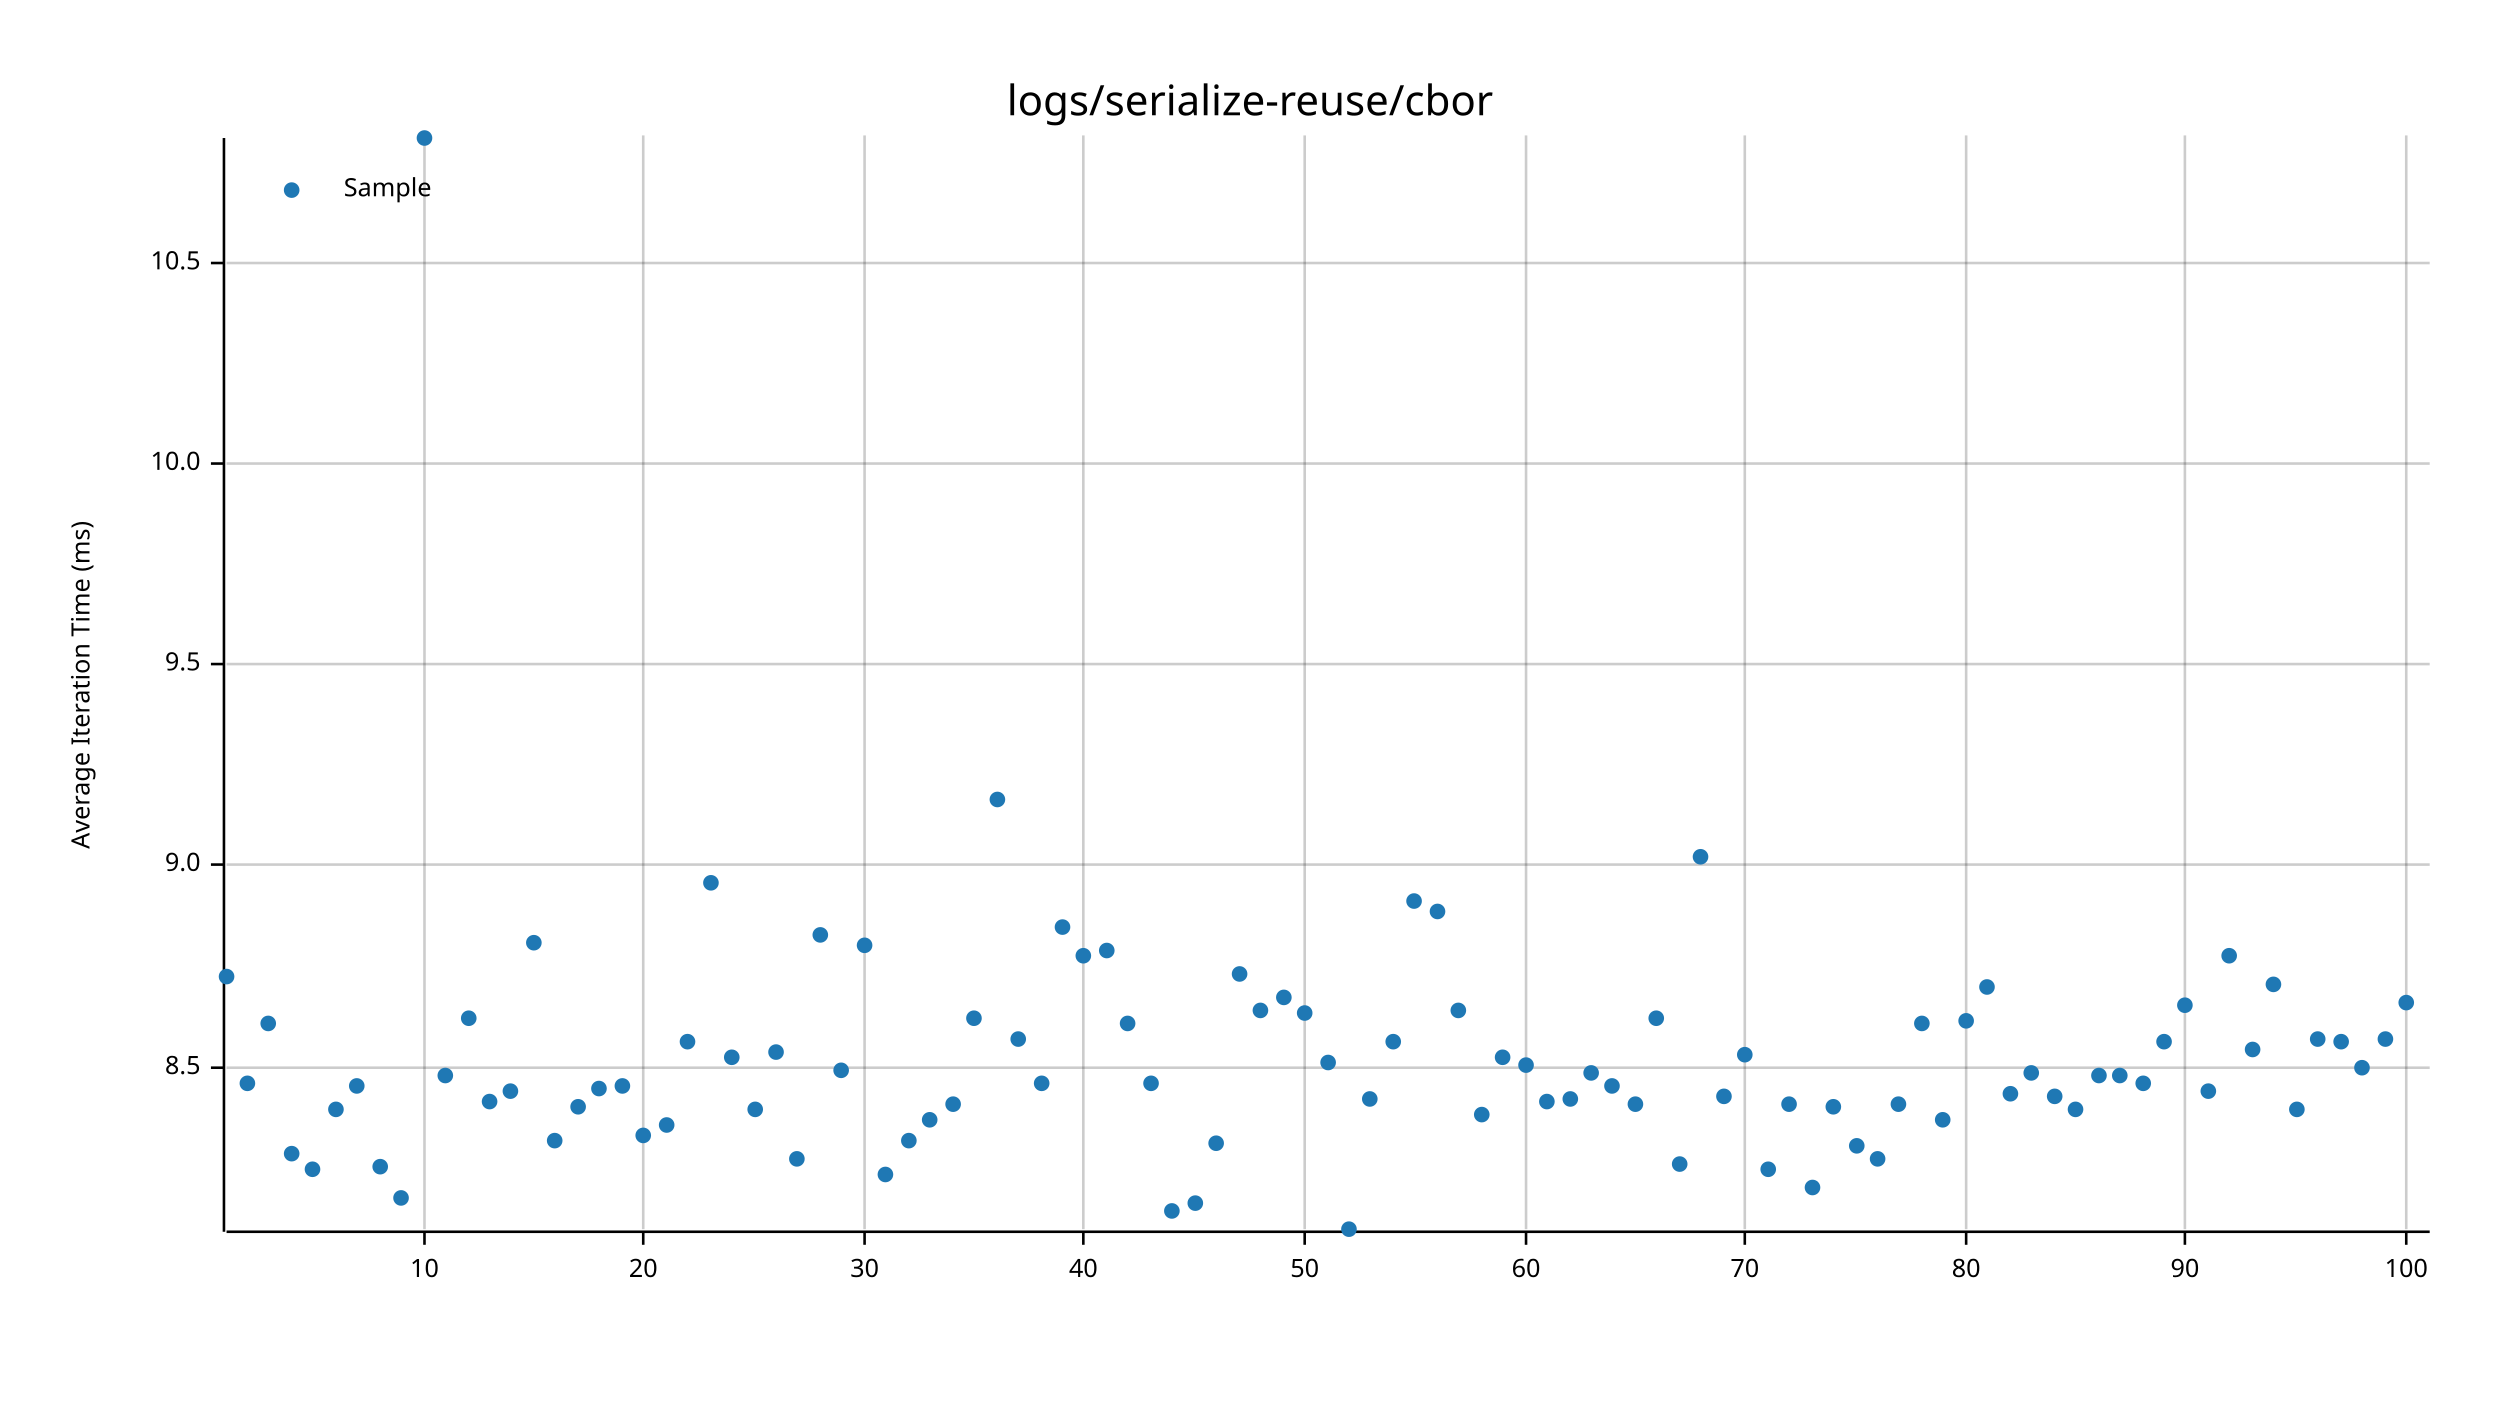
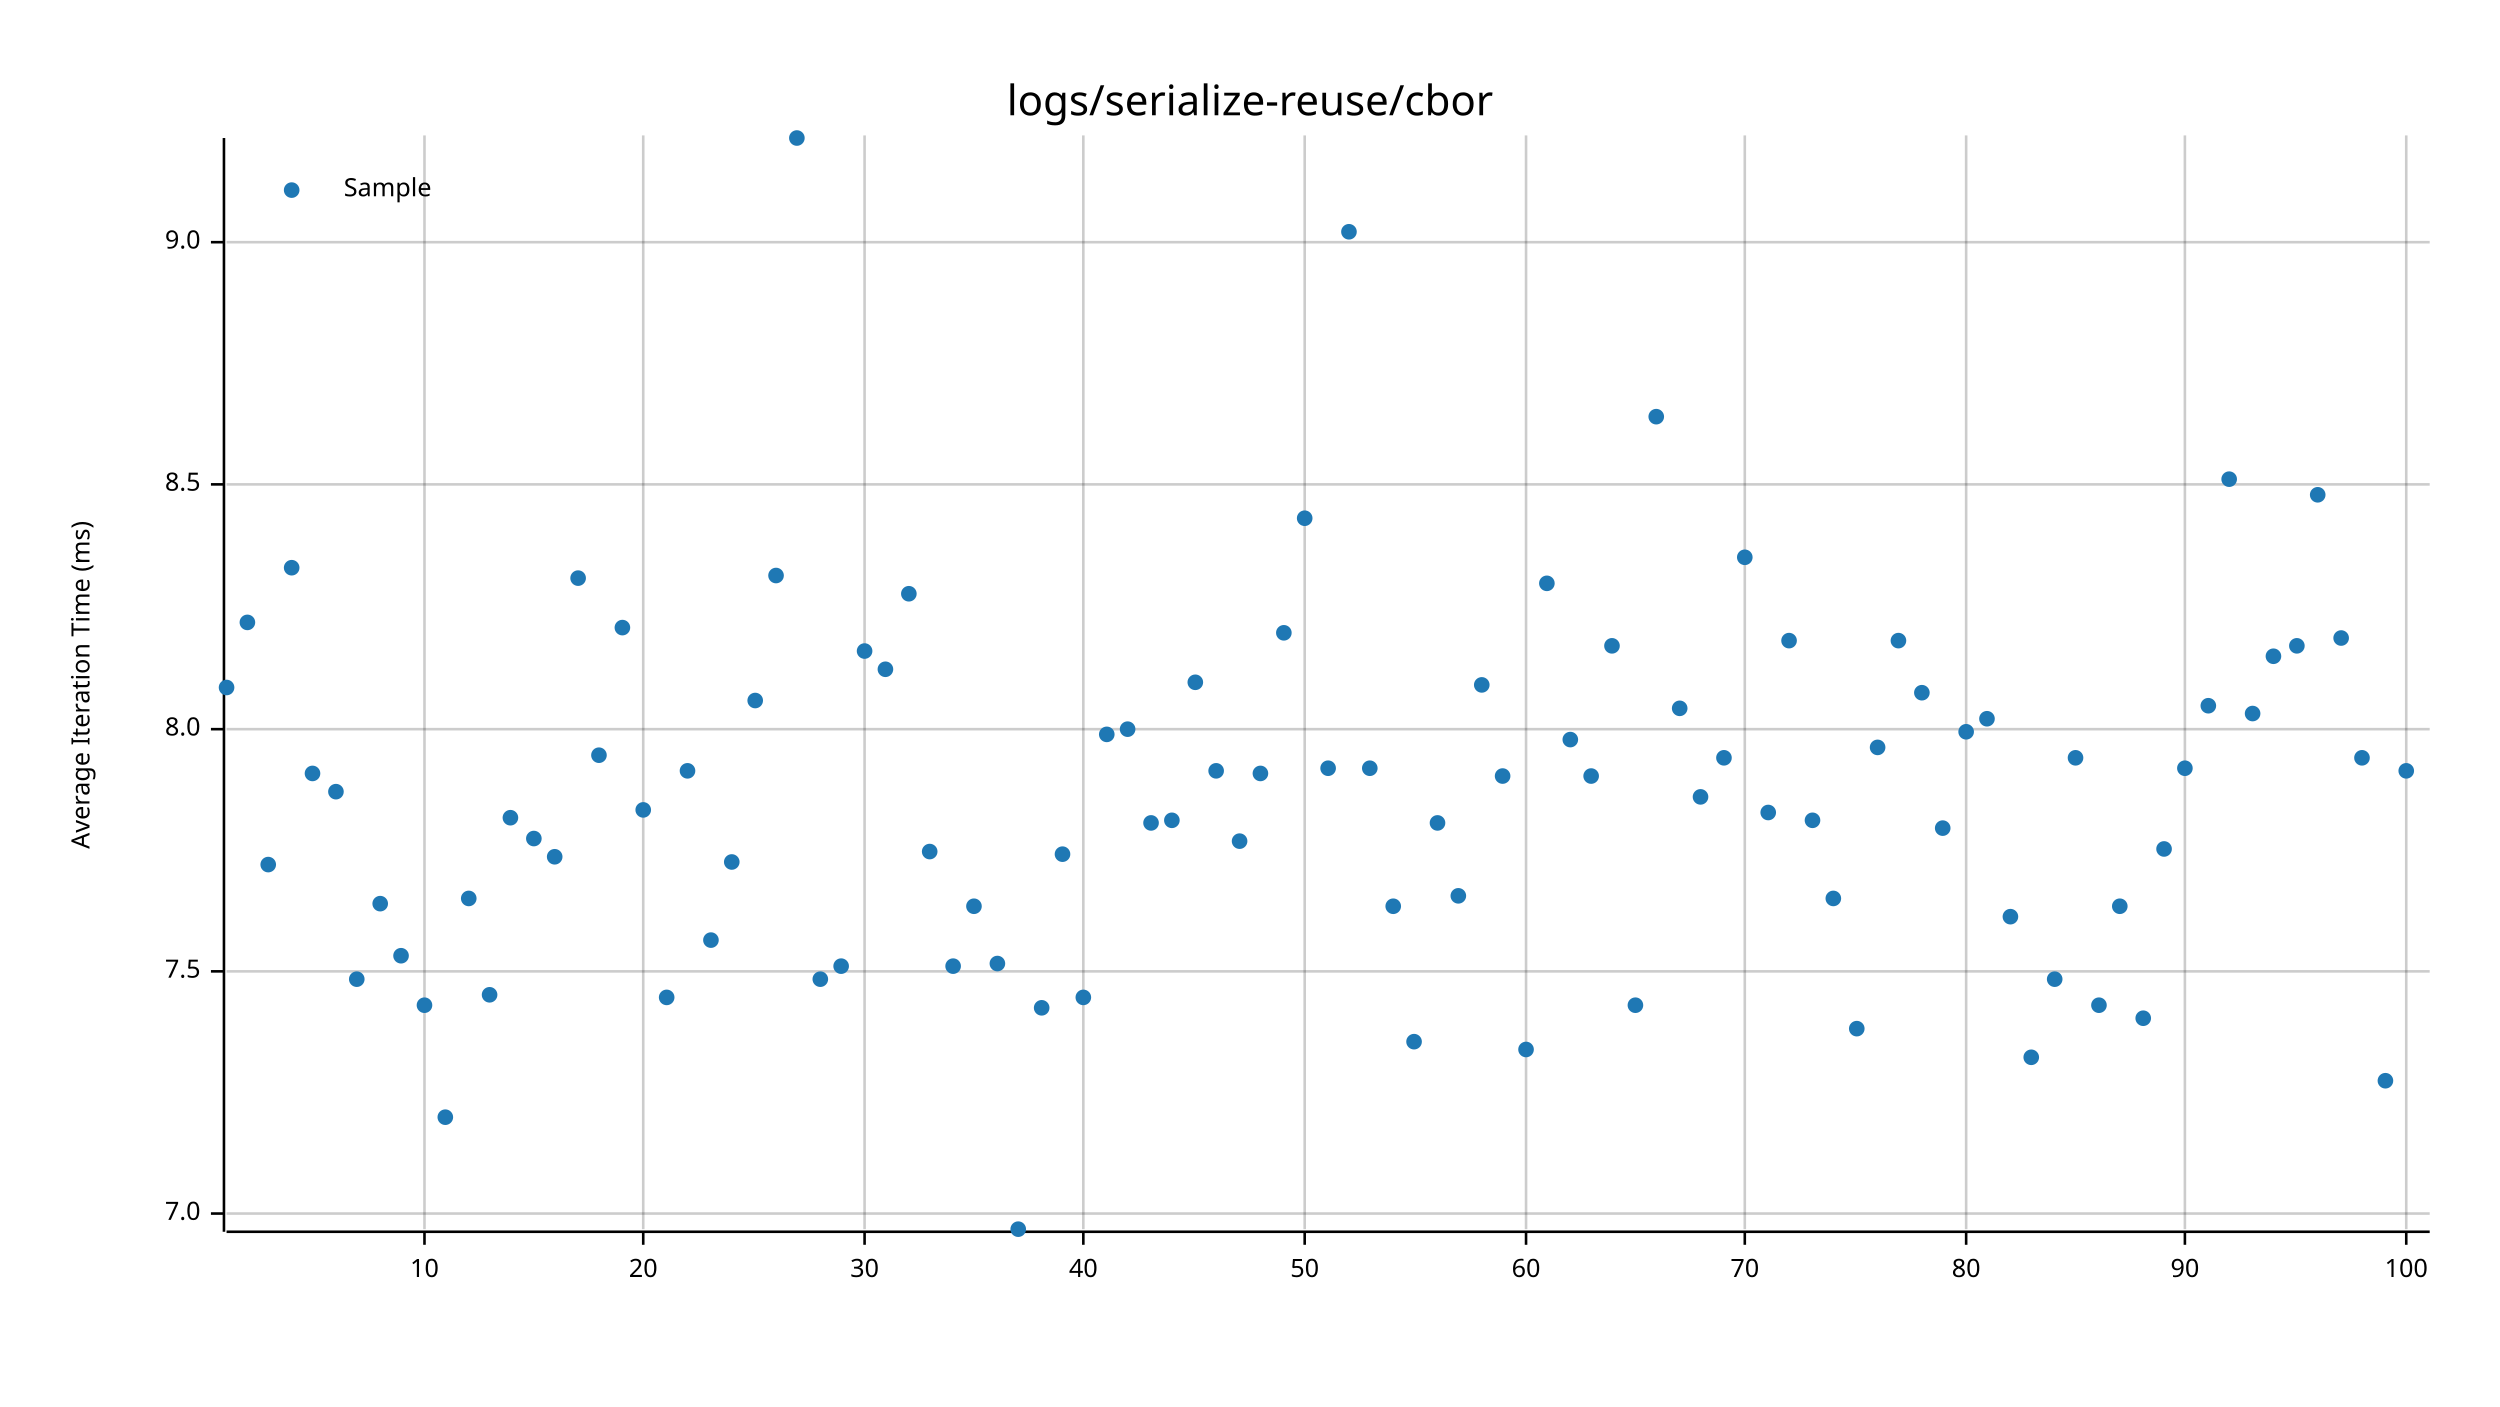
<svg xmlns="http://www.w3.org/2000/svg" width="960" height="540" viewBox="0 0 960 540">
  <text x="480" y="32" dy="0.76em" text-anchor="middle" font-family="sans-serif" font-size="16.129" opacity="1" fill="#000000">
logs/serialize-reuse/cbor
</text>
  <text x="27" y="263" dy="0.76em" text-anchor="middle" font-family="sans-serif" font-size="9.677" opacity="1" fill="#000000" transform="rotate(270, 27, 263)">
Average Iteration Time (ms)
</text>
  <line opacity="0.2" stroke="#000000" stroke-width="1" x1="163" y1="472" x2="163" y2="52" />
  <line opacity="0.2" stroke="#000000" stroke-width="1" x1="247" y1="472" x2="247" y2="52" />
  <line opacity="0.2" stroke="#000000" stroke-width="1" x1="332" y1="472" x2="332" y2="52" />
  <line opacity="0.2" stroke="#000000" stroke-width="1" x1="416" y1="472" x2="416" y2="52" />
  <line opacity="0.2" stroke="#000000" stroke-width="1" x1="501" y1="472" x2="501" y2="52" />
  <line opacity="0.2" stroke="#000000" stroke-width="1" x1="586" y1="472" x2="586" y2="52" />
  <line opacity="0.2" stroke="#000000" stroke-width="1" x1="670" y1="472" x2="670" y2="52" />
  <line opacity="0.2" stroke="#000000" stroke-width="1" x1="755" y1="472" x2="755" y2="52" />
  <line opacity="0.2" stroke="#000000" stroke-width="1" x1="839" y1="472" x2="839" y2="52" />
  <line opacity="0.2" stroke="#000000" stroke-width="1" x1="924" y1="472" x2="924" y2="52" />
-   <line opacity="0.2" stroke="#000000" stroke-width="1" x1="87" y1="410" x2="933" y2="410" />
-   <line opacity="0.2" stroke="#000000" stroke-width="1" x1="87" y1="332" x2="933" y2="332" />
-   <line opacity="0.2" stroke="#000000" stroke-width="1" x1="87" y1="255" x2="933" y2="255" />
-   <line opacity="0.2" stroke="#000000" stroke-width="1" x1="87" y1="178" x2="933" y2="178" />
-   <line opacity="0.2" stroke="#000000" stroke-width="1" x1="87" y1="101" x2="933" y2="101" />
+   <line opacity="0.2" stroke="#000000" stroke-width="1" x1="87" y1="466" x2="933" y2="466" />
+   <line opacity="0.2" stroke="#000000" stroke-width="1" x1="87" y1="373" x2="933" y2="373" />
+   <line opacity="0.2" stroke="#000000" stroke-width="1" x1="87" y1="280" x2="933" y2="280" />
+   <line opacity="0.2" stroke="#000000" stroke-width="1" x1="87" y1="186" x2="933" y2="186" />
+   <line opacity="0.2" stroke="#000000" stroke-width="1" x1="87" y1="93" x2="933" y2="93" />
  <polyline fill="none" opacity="1" stroke="#000000" stroke-width="1" points="86,53 86,473 " />
-   <text x="77" y="410" dy="0.5ex" text-anchor="end" font-family="sans-serif" font-size="9.677" opacity="1" fill="#000000">
+   <text x="77" y="466" dy="0.5ex" text-anchor="end" font-family="sans-serif" font-size="9.677" opacity="1" fill="#000000">
+ 7.0
+ </text>
+   <polyline fill="none" opacity="1" stroke="#000000" stroke-width="1" points="81,466 86,466 " />
+   <text x="77" y="373" dy="0.5ex" text-anchor="end" font-family="sans-serif" font-size="9.677" opacity="1" fill="#000000">
+ 7.5
+ </text>
+   <polyline fill="none" opacity="1" stroke="#000000" stroke-width="1" points="81,373 86,373 " />
+   <text x="77" y="280" dy="0.5ex" text-anchor="end" font-family="sans-serif" font-size="9.677" opacity="1" fill="#000000">
+ 8.0
+ </text>
+   <polyline fill="none" opacity="1" stroke="#000000" stroke-width="1" points="81,280 86,280 " />
+   <text x="77" y="186" dy="0.5ex" text-anchor="end" font-family="sans-serif" font-size="9.677" opacity="1" fill="#000000">
8.5
</text>
-   <polyline fill="none" opacity="1" stroke="#000000" stroke-width="1" points="81,410 86,410 " />
-   <text x="77" y="332" dy="0.5ex" text-anchor="end" font-family="sans-serif" font-size="9.677" opacity="1" fill="#000000">
+   <polyline fill="none" opacity="1" stroke="#000000" stroke-width="1" points="81,186 86,186 " />
+   <text x="77" y="93" dy="0.5ex" text-anchor="end" font-family="sans-serif" font-size="9.677" opacity="1" fill="#000000">
9.0
</text>
-   <polyline fill="none" opacity="1" stroke="#000000" stroke-width="1" points="81,332 86,332 " />
-   <text x="77" y="255" dy="0.5ex" text-anchor="end" font-family="sans-serif" font-size="9.677" opacity="1" fill="#000000">
- 9.5
- </text>
-   <polyline fill="none" opacity="1" stroke="#000000" stroke-width="1" points="81,255 86,255 " />
-   <text x="77" y="178" dy="0.5ex" text-anchor="end" font-family="sans-serif" font-size="9.677" opacity="1" fill="#000000">
- 10.0
- </text>
-   <polyline fill="none" opacity="1" stroke="#000000" stroke-width="1" points="81,178 86,178 " />
-   <text x="77" y="101" dy="0.5ex" text-anchor="end" font-family="sans-serif" font-size="9.677" opacity="1" fill="#000000">
- 10.5
- </text>
-   <polyline fill="none" opacity="1" stroke="#000000" stroke-width="1" points="81,101 86,101 " />
+   <polyline fill="none" opacity="1" stroke="#000000" stroke-width="1" points="81,93 86,93 " />
  <polyline fill="none" opacity="1" stroke="#000000" stroke-width="1" points="87,473 933,473 " />
  <text x="163" y="483" dy="0.76em" text-anchor="middle" font-family="sans-serif" font-size="9.677" opacity="1" fill="#000000">
10
</text>
  <polyline fill="none" opacity="1" stroke="#000000" stroke-width="1" points="163,473 163,478 " />
  <text x="247" y="483" dy="0.76em" text-anchor="middle" font-family="sans-serif" font-size="9.677" opacity="1" fill="#000000">
20
</text>
  <polyline fill="none" opacity="1" stroke="#000000" stroke-width="1" points="247,473 247,478 " />
  <text x="332" y="483" dy="0.76em" text-anchor="middle" font-family="sans-serif" font-size="9.677" opacity="1" fill="#000000">
30
</text>
  <polyline fill="none" opacity="1" stroke="#000000" stroke-width="1" points="332,473 332,478 " />
  <text x="416" y="483" dy="0.76em" text-anchor="middle" font-family="sans-serif" font-size="9.677" opacity="1" fill="#000000">
40
</text>
  <polyline fill="none" opacity="1" stroke="#000000" stroke-width="1" points="416,473 416,478 " />
  <text x="501" y="483" dy="0.76em" text-anchor="middle" font-family="sans-serif" font-size="9.677" opacity="1" fill="#000000">
50
</text>
  <polyline fill="none" opacity="1" stroke="#000000" stroke-width="1" points="501,473 501,478 " />
  <text x="586" y="483" dy="0.76em" text-anchor="middle" font-family="sans-serif" font-size="9.677" opacity="1" fill="#000000">
60
</text>
  <polyline fill="none" opacity="1" stroke="#000000" stroke-width="1" points="586,473 586,478 " />
  <text x="670" y="483" dy="0.76em" text-anchor="middle" font-family="sans-serif" font-size="9.677" opacity="1" fill="#000000">
70
</text>
  <polyline fill="none" opacity="1" stroke="#000000" stroke-width="1" points="670,473 670,478 " />
  <text x="755" y="483" dy="0.76em" text-anchor="middle" font-family="sans-serif" font-size="9.677" opacity="1" fill="#000000">
80
</text>
  <polyline fill="none" opacity="1" stroke="#000000" stroke-width="1" points="755,473 755,478 " />
  <text x="839" y="483" dy="0.76em" text-anchor="middle" font-family="sans-serif" font-size="9.677" opacity="1" fill="#000000">
90
</text>
  <polyline fill="none" opacity="1" stroke="#000000" stroke-width="1" points="839,473 839,478 " />
  <text x="924" y="483" dy="0.76em" text-anchor="middle" font-family="sans-serif" font-size="9.677" opacity="1" fill="#000000">
100
</text>
  <polyline fill="none" opacity="1" stroke="#000000" stroke-width="1" points="924,473 924,478 " />
-   <circle cx="87" cy="375" r="3" opacity="1" fill="#1F78B4" stroke="none" stroke-width="1" />
-   <circle cx="95" cy="416" r="3" opacity="1" fill="#1F78B4" stroke="none" stroke-width="1" />
-   <circle cx="103" cy="393" r="3" opacity="1" fill="#1F78B4" stroke="none" stroke-width="1" />
-   <circle cx="112" cy="443" r="3" opacity="1" fill="#1F78B4" stroke="none" stroke-width="1" />
-   <circle cx="120" cy="449" r="3" opacity="1" fill="#1F78B4" stroke="none" stroke-width="1" />
-   <circle cx="129" cy="426" r="3" opacity="1" fill="#1F78B4" stroke="none" stroke-width="1" />
-   <circle cx="137" cy="417" r="3" opacity="1" fill="#1F78B4" stroke="none" stroke-width="1" />
-   <circle cx="146" cy="448" r="3" opacity="1" fill="#1F78B4" stroke="none" stroke-width="1" />
-   <circle cx="154" cy="460" r="3" opacity="1" fill="#1F78B4" stroke="none" stroke-width="1" />
-   <circle cx="163" cy="53" r="3" opacity="1" fill="#1F78B4" stroke="none" stroke-width="1" />
-   <circle cx="171" cy="413" r="3" opacity="1" fill="#1F78B4" stroke="none" stroke-width="1" />
-   <circle cx="180" cy="391" r="3" opacity="1" fill="#1F78B4" stroke="none" stroke-width="1" />
-   <circle cx="188" cy="423" r="3" opacity="1" fill="#1F78B4" stroke="none" stroke-width="1" />
-   <circle cx="196" cy="419" r="3" opacity="1" fill="#1F78B4" stroke="none" stroke-width="1" />
-   <circle cx="205" cy="362" r="3" opacity="1" fill="#1F78B4" stroke="none" stroke-width="1" />
-   <circle cx="213" cy="438" r="3" opacity="1" fill="#1F78B4" stroke="none" stroke-width="1" />
-   <circle cx="222" cy="425" r="3" opacity="1" fill="#1F78B4" stroke="none" stroke-width="1" />
-   <circle cx="230" cy="418" r="3" opacity="1" fill="#1F78B4" stroke="none" stroke-width="1" />
-   <circle cx="239" cy="417" r="3" opacity="1" fill="#1F78B4" stroke="none" stroke-width="1" />
-   <circle cx="247" cy="436" r="3" opacity="1" fill="#1F78B4" stroke="none" stroke-width="1" />
-   <circle cx="256" cy="432" r="3" opacity="1" fill="#1F78B4" stroke="none" stroke-width="1" />
-   <circle cx="264" cy="400" r="3" opacity="1" fill="#1F78B4" stroke="none" stroke-width="1" />
-   <circle cx="273" cy="339" r="3" opacity="1" fill="#1F78B4" stroke="none" stroke-width="1" />
-   <circle cx="281" cy="406" r="3" opacity="1" fill="#1F78B4" stroke="none" stroke-width="1" />
-   <circle cx="290" cy="426" r="3" opacity="1" fill="#1F78B4" stroke="none" stroke-width="1" />
-   <circle cx="298" cy="404" r="3" opacity="1" fill="#1F78B4" stroke="none" stroke-width="1" />
-   <circle cx="306" cy="445" r="3" opacity="1" fill="#1F78B4" stroke="none" stroke-width="1" />
-   <circle cx="315" cy="359" r="3" opacity="1" fill="#1F78B4" stroke="none" stroke-width="1" />
-   <circle cx="323" cy="411" r="3" opacity="1" fill="#1F78B4" stroke="none" stroke-width="1" />
-   <circle cx="332" cy="363" r="3" opacity="1" fill="#1F78B4" stroke="none" stroke-width="1" />
-   <circle cx="340" cy="451" r="3" opacity="1" fill="#1F78B4" stroke="none" stroke-width="1" />
-   <circle cx="349" cy="438" r="3" opacity="1" fill="#1F78B4" stroke="none" stroke-width="1" />
-   <circle cx="357" cy="430" r="3" opacity="1" fill="#1F78B4" stroke="none" stroke-width="1" />
-   <circle cx="366" cy="424" r="3" opacity="1" fill="#1F78B4" stroke="none" stroke-width="1" />
-   <circle cx="374" cy="391" r="3" opacity="1" fill="#1F78B4" stroke="none" stroke-width="1" />
-   <circle cx="383" cy="307" r="3" opacity="1" fill="#1F78B4" stroke="none" stroke-width="1" />
-   <circle cx="391" cy="399" r="3" opacity="1" fill="#1F78B4" stroke="none" stroke-width="1" />
-   <circle cx="400" cy="416" r="3" opacity="1" fill="#1F78B4" stroke="none" stroke-width="1" />
-   <circle cx="408" cy="356" r="3" opacity="1" fill="#1F78B4" stroke="none" stroke-width="1" />
-   <circle cx="416" cy="367" r="3" opacity="1" fill="#1F78B4" stroke="none" stroke-width="1" />
-   <circle cx="425" cy="365" r="3" opacity="1" fill="#1F78B4" stroke="none" stroke-width="1" />
-   <circle cx="433" cy="393" r="3" opacity="1" fill="#1F78B4" stroke="none" stroke-width="1" />
-   <circle cx="442" cy="416" r="3" opacity="1" fill="#1F78B4" stroke="none" stroke-width="1" />
-   <circle cx="450" cy="465" r="3" opacity="1" fill="#1F78B4" stroke="none" stroke-width="1" />
-   <circle cx="459" cy="462" r="3" opacity="1" fill="#1F78B4" stroke="none" stroke-width="1" />
-   <circle cx="467" cy="439" r="3" opacity="1" fill="#1F78B4" stroke="none" stroke-width="1" />
-   <circle cx="476" cy="374" r="3" opacity="1" fill="#1F78B4" stroke="none" stroke-width="1" />
-   <circle cx="484" cy="388" r="3" opacity="1" fill="#1F78B4" stroke="none" stroke-width="1" />
-   <circle cx="493" cy="383" r="3" opacity="1" fill="#1F78B4" stroke="none" stroke-width="1" />
-   <circle cx="501" cy="389" r="3" opacity="1" fill="#1F78B4" stroke="none" stroke-width="1" />
-   <circle cx="510" cy="408" r="3" opacity="1" fill="#1F78B4" stroke="none" stroke-width="1" />
-   <circle cx="518" cy="472" r="3" opacity="1" fill="#1F78B4" stroke="none" stroke-width="1" />
-   <circle cx="526" cy="422" r="3" opacity="1" fill="#1F78B4" stroke="none" stroke-width="1" />
-   <circle cx="535" cy="400" r="3" opacity="1" fill="#1F78B4" stroke="none" stroke-width="1" />
-   <circle cx="543" cy="346" r="3" opacity="1" fill="#1F78B4" stroke="none" stroke-width="1" />
-   <circle cx="552" cy="350" r="3" opacity="1" fill="#1F78B4" stroke="none" stroke-width="1" />
-   <circle cx="560" cy="388" r="3" opacity="1" fill="#1F78B4" stroke="none" stroke-width="1" />
-   <circle cx="569" cy="428" r="3" opacity="1" fill="#1F78B4" stroke="none" stroke-width="1" />
-   <circle cx="577" cy="406" r="3" opacity="1" fill="#1F78B4" stroke="none" stroke-width="1" />
-   <circle cx="586" cy="409" r="3" opacity="1" fill="#1F78B4" stroke="none" stroke-width="1" />
-   <circle cx="594" cy="423" r="3" opacity="1" fill="#1F78B4" stroke="none" stroke-width="1" />
-   <circle cx="603" cy="422" r="3" opacity="1" fill="#1F78B4" stroke="none" stroke-width="1" />
-   <circle cx="611" cy="412" r="3" opacity="1" fill="#1F78B4" stroke="none" stroke-width="1" />
-   <circle cx="619" cy="417" r="3" opacity="1" fill="#1F78B4" stroke="none" stroke-width="1" />
-   <circle cx="628" cy="424" r="3" opacity="1" fill="#1F78B4" stroke="none" stroke-width="1" />
-   <circle cx="636" cy="391" r="3" opacity="1" fill="#1F78B4" stroke="none" stroke-width="1" />
-   <circle cx="645" cy="447" r="3" opacity="1" fill="#1F78B4" stroke="none" stroke-width="1" />
-   <circle cx="653" cy="329" r="3" opacity="1" fill="#1F78B4" stroke="none" stroke-width="1" />
-   <circle cx="662" cy="421" r="3" opacity="1" fill="#1F78B4" stroke="none" stroke-width="1" />
-   <circle cx="670" cy="405" r="3" opacity="1" fill="#1F78B4" stroke="none" stroke-width="1" />
-   <circle cx="679" cy="449" r="3" opacity="1" fill="#1F78B4" stroke="none" stroke-width="1" />
-   <circle cx="687" cy="424" r="3" opacity="1" fill="#1F78B4" stroke="none" stroke-width="1" />
-   <circle cx="696" cy="456" r="3" opacity="1" fill="#1F78B4" stroke="none" stroke-width="1" />
-   <circle cx="704" cy="425" r="3" opacity="1" fill="#1F78B4" stroke="none" stroke-width="1" />
-   <circle cx="713" cy="440" r="3" opacity="1" fill="#1F78B4" stroke="none" stroke-width="1" />
-   <circle cx="721" cy="445" r="3" opacity="1" fill="#1F78B4" stroke="none" stroke-width="1" />
-   <circle cx="729" cy="424" r="3" opacity="1" fill="#1F78B4" stroke="none" stroke-width="1" />
-   <circle cx="738" cy="393" r="3" opacity="1" fill="#1F78B4" stroke="none" stroke-width="1" />
-   <circle cx="746" cy="430" r="3" opacity="1" fill="#1F78B4" stroke="none" stroke-width="1" />
-   <circle cx="755" cy="392" r="3" opacity="1" fill="#1F78B4" stroke="none" stroke-width="1" />
-   <circle cx="763" cy="379" r="3" opacity="1" fill="#1F78B4" stroke="none" stroke-width="1" />
-   <circle cx="772" cy="420" r="3" opacity="1" fill="#1F78B4" stroke="none" stroke-width="1" />
-   <circle cx="780" cy="412" r="3" opacity="1" fill="#1F78B4" stroke="none" stroke-width="1" />
-   <circle cx="789" cy="421" r="3" opacity="1" fill="#1F78B4" stroke="none" stroke-width="1" />
-   <circle cx="797" cy="426" r="3" opacity="1" fill="#1F78B4" stroke="none" stroke-width="1" />
-   <circle cx="806" cy="413" r="3" opacity="1" fill="#1F78B4" stroke="none" stroke-width="1" />
-   <circle cx="814" cy="413" r="3" opacity="1" fill="#1F78B4" stroke="none" stroke-width="1" />
-   <circle cx="823" cy="416" r="3" opacity="1" fill="#1F78B4" stroke="none" stroke-width="1" />
-   <circle cx="831" cy="400" r="3" opacity="1" fill="#1F78B4" stroke="none" stroke-width="1" />
-   <circle cx="839" cy="386" r="3" opacity="1" fill="#1F78B4" stroke="none" stroke-width="1" />
-   <circle cx="848" cy="419" r="3" opacity="1" fill="#1F78B4" stroke="none" stroke-width="1" />
-   <circle cx="856" cy="367" r="3" opacity="1" fill="#1F78B4" stroke="none" stroke-width="1" />
-   <circle cx="865" cy="403" r="3" opacity="1" fill="#1F78B4" stroke="none" stroke-width="1" />
-   <circle cx="873" cy="378" r="3" opacity="1" fill="#1F78B4" stroke="none" stroke-width="1" />
-   <circle cx="882" cy="426" r="3" opacity="1" fill="#1F78B4" stroke="none" stroke-width="1" />
-   <circle cx="890" cy="399" r="3" opacity="1" fill="#1F78B4" stroke="none" stroke-width="1" />
-   <circle cx="899" cy="400" r="3" opacity="1" fill="#1F78B4" stroke="none" stroke-width="1" />
-   <circle cx="907" cy="410" r="3" opacity="1" fill="#1F78B4" stroke="none" stroke-width="1" />
-   <circle cx="916" cy="399" r="3" opacity="1" fill="#1F78B4" stroke="none" stroke-width="1" />
-   <circle cx="924" cy="385" r="3" opacity="1" fill="#1F78B4" stroke="none" stroke-width="1" />
+   <circle cx="87" cy="264" r="3" opacity="1" fill="#1F78B4" stroke="none" stroke-width="1" />
+   <circle cx="95" cy="239" r="3" opacity="1" fill="#1F78B4" stroke="none" stroke-width="1" />
+   <circle cx="103" cy="332" r="3" opacity="1" fill="#1F78B4" stroke="none" stroke-width="1" />
+   <circle cx="112" cy="218" r="3" opacity="1" fill="#1F78B4" stroke="none" stroke-width="1" />
+   <circle cx="120" cy="297" r="3" opacity="1" fill="#1F78B4" stroke="none" stroke-width="1" />
+   <circle cx="129" cy="304" r="3" opacity="1" fill="#1F78B4" stroke="none" stroke-width="1" />
+   <circle cx="137" cy="376" r="3" opacity="1" fill="#1F78B4" stroke="none" stroke-width="1" />
+   <circle cx="146" cy="347" r="3" opacity="1" fill="#1F78B4" stroke="none" stroke-width="1" />
+   <circle cx="154" cy="367" r="3" opacity="1" fill="#1F78B4" stroke="none" stroke-width="1" />
+   <circle cx="163" cy="386" r="3" opacity="1" fill="#1F78B4" stroke="none" stroke-width="1" />
+   <circle cx="171" cy="429" r="3" opacity="1" fill="#1F78B4" stroke="none" stroke-width="1" />
+   <circle cx="180" cy="345" r="3" opacity="1" fill="#1F78B4" stroke="none" stroke-width="1" />
+   <circle cx="188" cy="382" r="3" opacity="1" fill="#1F78B4" stroke="none" stroke-width="1" />
+   <circle cx="196" cy="314" r="3" opacity="1" fill="#1F78B4" stroke="none" stroke-width="1" />
+   <circle cx="205" cy="322" r="3" opacity="1" fill="#1F78B4" stroke="none" stroke-width="1" />
+   <circle cx="213" cy="329" r="3" opacity="1" fill="#1F78B4" stroke="none" stroke-width="1" />
+   <circle cx="222" cy="222" r="3" opacity="1" fill="#1F78B4" stroke="none" stroke-width="1" />
+   <circle cx="230" cy="290" r="3" opacity="1" fill="#1F78B4" stroke="none" stroke-width="1" />
+   <circle cx="239" cy="241" r="3" opacity="1" fill="#1F78B4" stroke="none" stroke-width="1" />
+   <circle cx="247" cy="311" r="3" opacity="1" fill="#1F78B4" stroke="none" stroke-width="1" />
+   <circle cx="256" cy="383" r="3" opacity="1" fill="#1F78B4" stroke="none" stroke-width="1" />
+   <circle cx="264" cy="296" r="3" opacity="1" fill="#1F78B4" stroke="none" stroke-width="1" />
+   <circle cx="273" cy="361" r="3" opacity="1" fill="#1F78B4" stroke="none" stroke-width="1" />
+   <circle cx="281" cy="331" r="3" opacity="1" fill="#1F78B4" stroke="none" stroke-width="1" />
+   <circle cx="290" cy="269" r="3" opacity="1" fill="#1F78B4" stroke="none" stroke-width="1" />
+   <circle cx="298" cy="221" r="3" opacity="1" fill="#1F78B4" stroke="none" stroke-width="1" />
+   <circle cx="306" cy="53" r="3" opacity="1" fill="#1F78B4" stroke="none" stroke-width="1" />
+   <circle cx="315" cy="376" r="3" opacity="1" fill="#1F78B4" stroke="none" stroke-width="1" />
+   <circle cx="323" cy="371" r="3" opacity="1" fill="#1F78B4" stroke="none" stroke-width="1" />
+   <circle cx="332" cy="250" r="3" opacity="1" fill="#1F78B4" stroke="none" stroke-width="1" />
+   <circle cx="340" cy="257" r="3" opacity="1" fill="#1F78B4" stroke="none" stroke-width="1" />
+   <circle cx="349" cy="228" r="3" opacity="1" fill="#1F78B4" stroke="none" stroke-width="1" />
+   <circle cx="357" cy="327" r="3" opacity="1" fill="#1F78B4" stroke="none" stroke-width="1" />
+   <circle cx="366" cy="371" r="3" opacity="1" fill="#1F78B4" stroke="none" stroke-width="1" />
+   <circle cx="374" cy="348" r="3" opacity="1" fill="#1F78B4" stroke="none" stroke-width="1" />
+   <circle cx="383" cy="370" r="3" opacity="1" fill="#1F78B4" stroke="none" stroke-width="1" />
+   <circle cx="391" cy="472" r="3" opacity="1" fill="#1F78B4" stroke="none" stroke-width="1" />
+   <circle cx="400" cy="387" r="3" opacity="1" fill="#1F78B4" stroke="none" stroke-width="1" />
+   <circle cx="408" cy="328" r="3" opacity="1" fill="#1F78B4" stroke="none" stroke-width="1" />
+   <circle cx="416" cy="383" r="3" opacity="1" fill="#1F78B4" stroke="none" stroke-width="1" />
+   <circle cx="425" cy="282" r="3" opacity="1" fill="#1F78B4" stroke="none" stroke-width="1" />
+   <circle cx="433" cy="280" r="3" opacity="1" fill="#1F78B4" stroke="none" stroke-width="1" />
+   <circle cx="442" cy="316" r="3" opacity="1" fill="#1F78B4" stroke="none" stroke-width="1" />
+   <circle cx="450" cy="315" r="3" opacity="1" fill="#1F78B4" stroke="none" stroke-width="1" />
+   <circle cx="459" cy="262" r="3" opacity="1" fill="#1F78B4" stroke="none" stroke-width="1" />
+   <circle cx="467" cy="296" r="3" opacity="1" fill="#1F78B4" stroke="none" stroke-width="1" />
+   <circle cx="476" cy="323" r="3" opacity="1" fill="#1F78B4" stroke="none" stroke-width="1" />
+   <circle cx="484" cy="297" r="3" opacity="1" fill="#1F78B4" stroke="none" stroke-width="1" />
+   <circle cx="493" cy="243" r="3" opacity="1" fill="#1F78B4" stroke="none" stroke-width="1" />
+   <circle cx="501" cy="199" r="3" opacity="1" fill="#1F78B4" stroke="none" stroke-width="1" />
+   <circle cx="510" cy="295" r="3" opacity="1" fill="#1F78B4" stroke="none" stroke-width="1" />
+   <circle cx="518" cy="89" r="3" opacity="1" fill="#1F78B4" stroke="none" stroke-width="1" />
+   <circle cx="526" cy="295" r="3" opacity="1" fill="#1F78B4" stroke="none" stroke-width="1" />
+   <circle cx="535" cy="348" r="3" opacity="1" fill="#1F78B4" stroke="none" stroke-width="1" />
+   <circle cx="543" cy="400" r="3" opacity="1" fill="#1F78B4" stroke="none" stroke-width="1" />
+   <circle cx="552" cy="316" r="3" opacity="1" fill="#1F78B4" stroke="none" stroke-width="1" />
+   <circle cx="560" cy="344" r="3" opacity="1" fill="#1F78B4" stroke="none" stroke-width="1" />
+   <circle cx="569" cy="263" r="3" opacity="1" fill="#1F78B4" stroke="none" stroke-width="1" />
+   <circle cx="577" cy="298" r="3" opacity="1" fill="#1F78B4" stroke="none" stroke-width="1" />
+   <circle cx="586" cy="403" r="3" opacity="1" fill="#1F78B4" stroke="none" stroke-width="1" />
+   <circle cx="594" cy="224" r="3" opacity="1" fill="#1F78B4" stroke="none" stroke-width="1" />
+   <circle cx="603" cy="284" r="3" opacity="1" fill="#1F78B4" stroke="none" stroke-width="1" />
+   <circle cx="611" cy="298" r="3" opacity="1" fill="#1F78B4" stroke="none" stroke-width="1" />
+   <circle cx="619" cy="248" r="3" opacity="1" fill="#1F78B4" stroke="none" stroke-width="1" />
+   <circle cx="628" cy="386" r="3" opacity="1" fill="#1F78B4" stroke="none" stroke-width="1" />
+   <circle cx="636" cy="160" r="3" opacity="1" fill="#1F78B4" stroke="none" stroke-width="1" />
+   <circle cx="645" cy="272" r="3" opacity="1" fill="#1F78B4" stroke="none" stroke-width="1" />
+   <circle cx="653" cy="306" r="3" opacity="1" fill="#1F78B4" stroke="none" stroke-width="1" />
+   <circle cx="662" cy="291" r="3" opacity="1" fill="#1F78B4" stroke="none" stroke-width="1" />
+   <circle cx="670" cy="214" r="3" opacity="1" fill="#1F78B4" stroke="none" stroke-width="1" />
+   <circle cx="679" cy="312" r="3" opacity="1" fill="#1F78B4" stroke="none" stroke-width="1" />
+   <circle cx="687" cy="246" r="3" opacity="1" fill="#1F78B4" stroke="none" stroke-width="1" />
+   <circle cx="696" cy="315" r="3" opacity="1" fill="#1F78B4" stroke="none" stroke-width="1" />
+   <circle cx="704" cy="345" r="3" opacity="1" fill="#1F78B4" stroke="none" stroke-width="1" />
+   <circle cx="713" cy="395" r="3" opacity="1" fill="#1F78B4" stroke="none" stroke-width="1" />
+   <circle cx="721" cy="287" r="3" opacity="1" fill="#1F78B4" stroke="none" stroke-width="1" />
+   <circle cx="729" cy="246" r="3" opacity="1" fill="#1F78B4" stroke="none" stroke-width="1" />
+   <circle cx="738" cy="266" r="3" opacity="1" fill="#1F78B4" stroke="none" stroke-width="1" />
+   <circle cx="746" cy="318" r="3" opacity="1" fill="#1F78B4" stroke="none" stroke-width="1" />
+   <circle cx="755" cy="281" r="3" opacity="1" fill="#1F78B4" stroke="none" stroke-width="1" />
+   <circle cx="763" cy="276" r="3" opacity="1" fill="#1F78B4" stroke="none" stroke-width="1" />
+   <circle cx="772" cy="352" r="3" opacity="1" fill="#1F78B4" stroke="none" stroke-width="1" />
+   <circle cx="780" cy="406" r="3" opacity="1" fill="#1F78B4" stroke="none" stroke-width="1" />
+   <circle cx="789" cy="376" r="3" opacity="1" fill="#1F78B4" stroke="none" stroke-width="1" />
+   <circle cx="797" cy="291" r="3" opacity="1" fill="#1F78B4" stroke="none" stroke-width="1" />
+   <circle cx="806" cy="386" r="3" opacity="1" fill="#1F78B4" stroke="none" stroke-width="1" />
+   <circle cx="814" cy="348" r="3" opacity="1" fill="#1F78B4" stroke="none" stroke-width="1" />
+   <circle cx="823" cy="391" r="3" opacity="1" fill="#1F78B4" stroke="none" stroke-width="1" />
+   <circle cx="831" cy="326" r="3" opacity="1" fill="#1F78B4" stroke="none" stroke-width="1" />
+   <circle cx="839" cy="295" r="3" opacity="1" fill="#1F78B4" stroke="none" stroke-width="1" />
+   <circle cx="848" cy="271" r="3" opacity="1" fill="#1F78B4" stroke="none" stroke-width="1" />
+   <circle cx="856" cy="184" r="3" opacity="1" fill="#1F78B4" stroke="none" stroke-width="1" />
+   <circle cx="865" cy="274" r="3" opacity="1" fill="#1F78B4" stroke="none" stroke-width="1" />
+   <circle cx="873" cy="252" r="3" opacity="1" fill="#1F78B4" stroke="none" stroke-width="1" />
+   <circle cx="882" cy="248" r="3" opacity="1" fill="#1F78B4" stroke="none" stroke-width="1" />
+   <circle cx="890" cy="190" r="3" opacity="1" fill="#1F78B4" stroke="none" stroke-width="1" />
+   <circle cx="899" cy="245" r="3" opacity="1" fill="#1F78B4" stroke="none" stroke-width="1" />
+   <circle cx="907" cy="291" r="3" opacity="1" fill="#1F78B4" stroke="none" stroke-width="1" />
+   <circle cx="916" cy="415" r="3" opacity="1" fill="#1F78B4" stroke="none" stroke-width="1" />
+   <circle cx="924" cy="296" r="3" opacity="1" fill="#1F78B4" stroke="none" stroke-width="1" />
  <text x="132" y="68" dy="0.76em" text-anchor="start" font-family="sans-serif" font-size="9.677" opacity="1" fill="#000000">
Sample
</text>
  <circle cx="112" cy="73" r="3" opacity="1" fill="#1F78B4" stroke="none" stroke-width="1" />
</svg>
